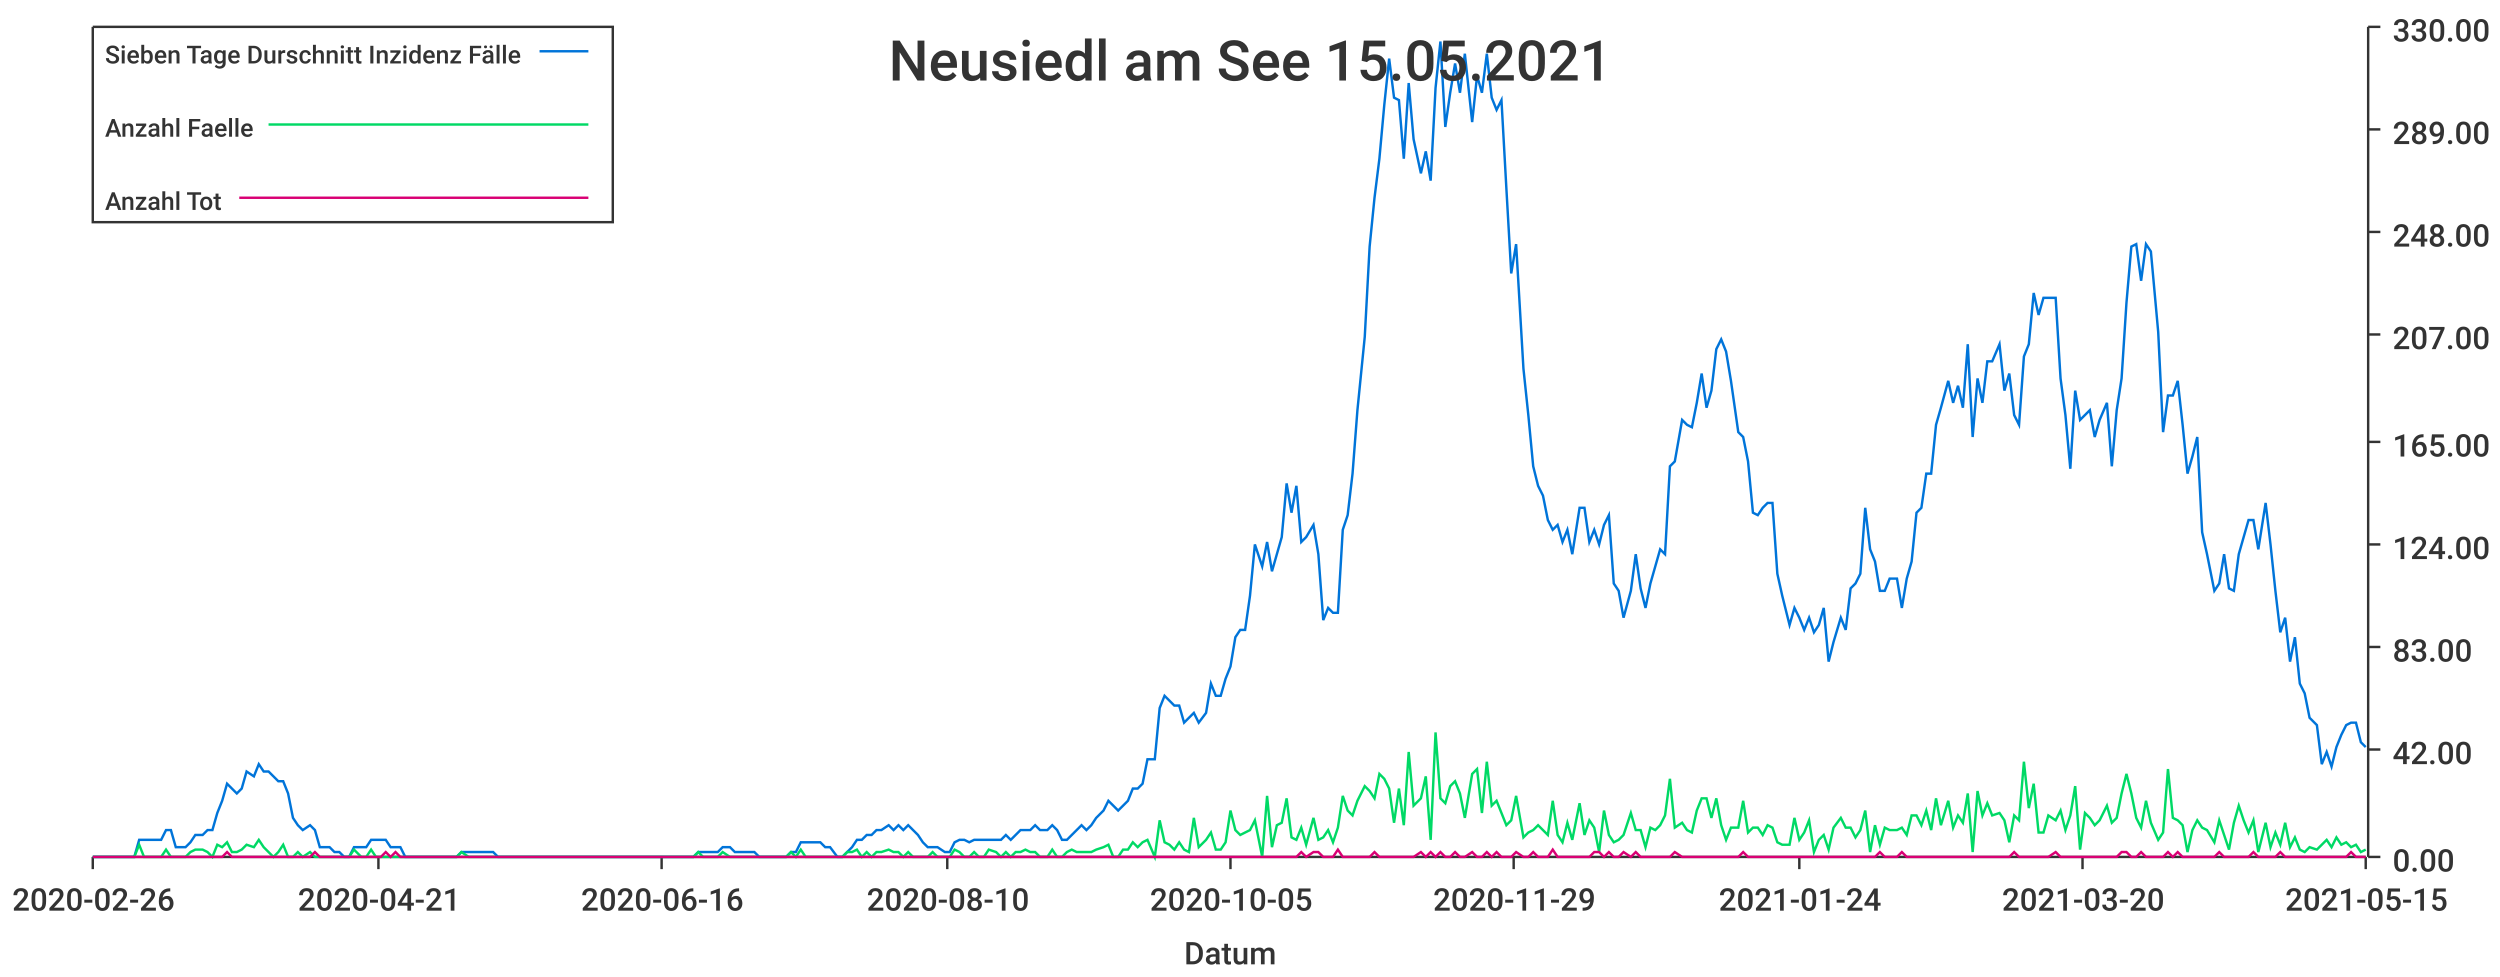
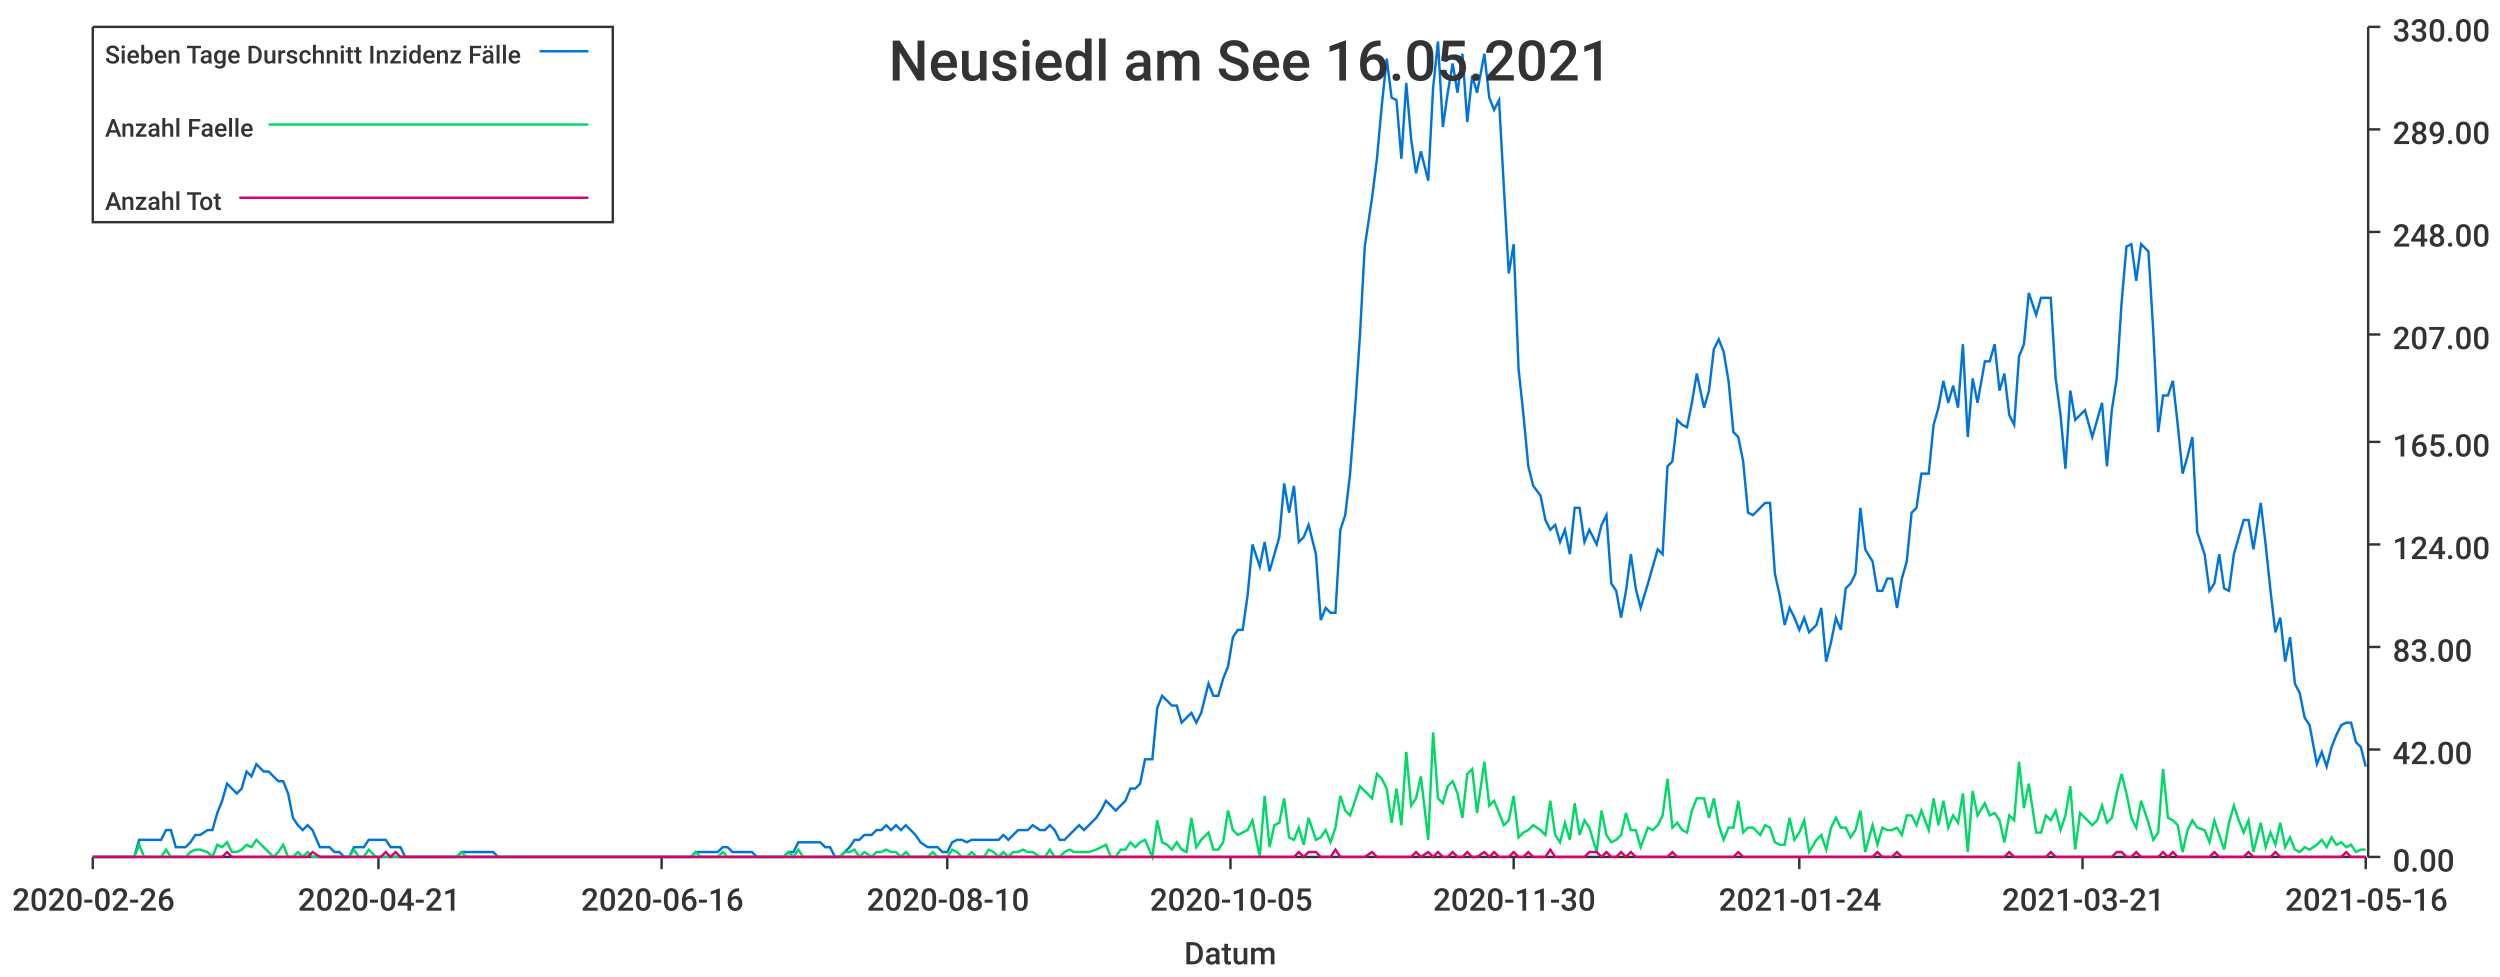
<svg xmlns="http://www.w3.org/2000/svg" width="1024" height="400">\n<path d="M 0 0 L 1024 0 L 1024 400 L 0 400 L 0 0" style="stroke-width:0;stroke:rgba(255,255,255,1.0);fill:rgba(255,255,255,1.0)" />
  <path d="M 38 11 L 969 11 L 969 351 L 38 351 L 38 11" style="stroke-width:0;stroke:rgba(255,255,255,1.0);fill:rgba(255,255,255,1.0)" />
  <path d="M 38 351 L 969 351" style="stroke-width:1;stroke:rgba(51,51,51,1.0);fill:none" />
  <path d="M 38 351 L 38 356" style="stroke-width:1;stroke:rgba(51,51,51,1.0);fill:none" />
  <text x="5" y="373" style="stroke-width:0;stroke:none;fill:rgba(51,51,51,1.0);font-size:12.8px;font-family:'Roboto Medium',sans-serif">2020-02-26</text>
  <path d="M 155 351 L 155 356" style="stroke-width:1;stroke:rgba(51,51,51,1.0);fill:none" />
  <text x="122" y="373" style="stroke-width:0;stroke:none;fill:rgba(51,51,51,1.0);font-size:12.8px;font-family:'Roboto Medium',sans-serif">2020-04-21</text>
  <path d="M 271 351 L 271 356" style="stroke-width:1;stroke:rgba(51,51,51,1.0);fill:none" />
  <text x="238" y="373" style="stroke-width:0;stroke:none;fill:rgba(51,51,51,1.0);font-size:12.8px;font-family:'Roboto Medium',sans-serif">2020-06-16</text>
  <path d="M 388 351 L 388 356" style="stroke-width:1;stroke:rgba(51,51,51,1.0);fill:none" />
  <text x="355" y="373" style="stroke-width:0;stroke:none;fill:rgba(51,51,51,1.0);font-size:12.8px;font-family:'Roboto Medium',sans-serif">2020-08-10</text>
  <path d="M 504 351 L 504 356" style="stroke-width:1;stroke:rgba(51,51,51,1.0);fill:none" />
  <text x="471" y="373" style="stroke-width:0;stroke:none;fill:rgba(51,51,51,1.0);font-size:12.8px;font-family:'Roboto Medium',sans-serif">2020-10-05</text>
  <path d="M 620 351 L 620 356" style="stroke-width:1;stroke:rgba(51,51,51,1.0);fill:none" />
-   <text x="587" y="373" style="stroke-width:0;stroke:none;fill:rgba(51,51,51,1.0);font-size:12.8px;font-family:'Roboto Medium',sans-serif">2020-11-29</text>
+   <text x="587" y="373" style="stroke-width:0;stroke:none;fill:rgba(51,51,51,1.0);font-size:12.8px;font-family:'Roboto Medium',sans-serif">2020-11-30</text>
  <path d="M 737 351 L 737 356" style="stroke-width:1;stroke:rgba(51,51,51,1.0);fill:none" />
  <text x="704" y="373" style="stroke-width:0;stroke:none;fill:rgba(51,51,51,1.0);font-size:12.8px;font-family:'Roboto Medium',sans-serif">2021-01-24</text>
  <path d="M 853 351 L 853 356" style="stroke-width:1;stroke:rgba(51,51,51,1.0);fill:none" />
-   <text x="820" y="373" style="stroke-width:0;stroke:none;fill:rgba(51,51,51,1.0);font-size:12.8px;font-family:'Roboto Medium',sans-serif">2021-03-20</text>
+   <text x="820" y="373" style="stroke-width:0;stroke:none;fill:rgba(51,51,51,1.0);font-size:12.8px;font-family:'Roboto Medium',sans-serif">2021-03-21</text>
  <path d="M 969 351 L 969 356" style="stroke-width:1;stroke:rgba(51,51,51,1.0);fill:none" />
-   <text x="936" y="373" style="stroke-width:0;stroke:none;fill:rgba(51,51,51,1.0);font-size:12.8px;font-family:'Roboto Medium',sans-serif">2021-05-15</text>
+   <text x="936" y="373" style="stroke-width:0;stroke:none;fill:rgba(51,51,51,1.0);font-size:12.8px;font-family:'Roboto Medium',sans-serif">2021-05-16</text>
  <text x="485" y="395" style="stroke-width:0;stroke:none;fill:rgba(51,51,51,1.0);font-size:12.8px;font-family:'Roboto Medium',sans-serif">Datum</text>
  <path d="M 970 351 L 970 11" style="stroke-width:1;stroke:rgba(51,51,51,1.0);fill:none" />
  <path d="M 970 351 L 975 351" style="stroke-width:1;stroke:rgba(51,51,51,1.0);fill:none" />
  <text x="980" y="357" style="stroke-width:0;stroke:none;fill:rgba(51,51,51,1.0);font-size:12.8px;font-family:'Roboto Medium',sans-serif">0.00</text>
  <path d="M 970 307 L 975 307" style="stroke-width:1;stroke:rgba(51,51,51,1.0);fill:none" />
  <text x="980" y="313" style="stroke-width:0;stroke:none;fill:rgba(51,51,51,1.0);font-size:12.8px;font-family:'Roboto Medium',sans-serif">42.00</text>
  <path d="M 970 265 L 975 265" style="stroke-width:1;stroke:rgba(51,51,51,1.0);fill:none" />
  <text x="980" y="271" style="stroke-width:0;stroke:none;fill:rgba(51,51,51,1.0);font-size:12.8px;font-family:'Roboto Medium',sans-serif">83.00</text>
  <path d="M 970 223 L 975 223" style="stroke-width:1;stroke:rgba(51,51,51,1.0);fill:none" />
  <text x="980" y="229" style="stroke-width:0;stroke:none;fill:rgba(51,51,51,1.0);font-size:12.8px;font-family:'Roboto Medium',sans-serif">124.00</text>
  <path d="M 970 181 L 975 181" style="stroke-width:1;stroke:rgba(51,51,51,1.0);fill:none" />
  <text x="980" y="187" style="stroke-width:0;stroke:none;fill:rgba(51,51,51,1.0);font-size:12.8px;font-family:'Roboto Medium',sans-serif">165.00</text>
  <path d="M 970 137 L 975 137" style="stroke-width:1;stroke:rgba(51,51,51,1.0);fill:none" />
  <text x="980" y="143" style="stroke-width:0;stroke:none;fill:rgba(51,51,51,1.0);font-size:12.8px;font-family:'Roboto Medium',sans-serif">207.00</text>
  <path d="M 970 95 L 975 95" style="stroke-width:1;stroke:rgba(51,51,51,1.0);fill:none" />
  <text x="980" y="101" style="stroke-width:0;stroke:none;fill:rgba(51,51,51,1.0);font-size:12.8px;font-family:'Roboto Medium',sans-serif">248.00</text>
  <path d="M 970 53 L 975 53" style="stroke-width:1;stroke:rgba(51,51,51,1.0);fill:none" />
  <text x="980" y="59" style="stroke-width:0;stroke:none;fill:rgba(51,51,51,1.0);font-size:12.8px;font-family:'Roboto Medium',sans-serif">289.00</text>
  <path d="M 970 11 L 975 11" style="stroke-width:1;stroke:rgba(51,51,51,1.0);fill:none" />
  <text x="980" y="17" style="stroke-width:0;stroke:none;fill:rgba(51,51,51,1.0);font-size:12.8px;font-family:'Roboto Medium',sans-serif">330.00</text>
-   <path d="M 38 351 L 41 351 L 43 351 L 45 351 L 47 351 L 49 351 L 51 351 L 53 351 L 55 351 L 57 344 L 59 344 L 62 344 L 64 344 L 66 344 L 68 340 L 70 340 L 72 347 L 74 347 L 76 347 L 78 345 L 80 342 L 83 342 L 85 340 L 87 340 L 89 333 L 91 328 L 93 321 L 95 323 L 97 325 L 99 323 L 101 316 L 104 318 L 106 313 L 108 316 L 110 316 L 112 318 L 114 320 L 116 320 L 118 325 L 120 335 L 122 338 L 124 340 L 127 338 L 129 340 L 131 347 L 133 347 L 135 347 L 137 349 L 139 349 L 141 351 L 143 351 L 145 347 L 148 347 L 150 347 L 152 344 L 154 344 L 156 344 L 158 344 L 160 347 L 162 347 L 164 347 L 166 351 L 169 351 L 171 351 L 173 351 L 175 351 L 177 351 L 179 351 L 181 351 L 183 351 L 185 351 L 187 351 L 189 349 L 192 349 L 194 349 L 196 349 L 198 349 L 200 349 L 202 349 L 204 351 L 206 351 L 208 351 L 210 351 L 213 351 L 215 351 L 217 351 L 219 351 L 221 351 L 223 351 L 225 351 L 227 351 L 229 351 L 231 351 L 234 351 L 236 351 L 238 351 L 240 351 L 242 351 L 244 351 L 246 351 L 248 351 L 250 351 L 252 351 L 254 351 L 257 351 L 259 351 L 261 351 L 263 351 L 265 351 L 267 351 L 269 351 L 271 351 L 273 351 L 275 351 L 278 351 L 280 351 L 282 351 L 284 351 L 286 349 L 288 349 L 290 349 L 292 349 L 294 349 L 296 347 L 299 347 L 301 349 L 303 349 L 305 349 L 307 349 L 309 349 L 311 351 L 313 351 L 315 351 L 317 351 L 319 351 L 322 351 L 324 349 L 326 349 L 328 345 L 330 345 L 332 345 L 334 345 L 336 345 L 338 347 L 340 347 L 343 351 L 345 351 L 347 349 L 349 347 L 351 344 L 353 344 L 355 342 L 357 342 L 359 340 L 361 340 L 364 338 L 366 340 L 368 338 L 370 340 L 372 338 L 374 340 L 376 342 L 378 345 L 380 347 L 382 347 L 384 347 L 387 349 L 389 349 L 391 345 L 393 344 L 395 344 L 397 345 L 399 344 L 401 344 L 403 344 L 405 344 L 408 344 L 410 344 L 412 342 L 414 344 L 416 342 L 418 340 L 420 340 L 422 340 L 424 338 L 426 340 L 429 340 L 431 338 L 433 340 L 435 344 L 437 344 L 439 342 L 441 340 L 443 338 L 445 340 L 447 338 L 449 335 L 452 332 L 454 328 L 456 330 L 458 332 L 460 330 L 462 328 L 464 323 L 466 323 L 468 321 L 470 311 L 473 311 L 475 290 L 477 285 L 479 287 L 481 289 L 483 289 L 485 296 L 487 294 L 489 292 L 491 296 L 494 292 L 496 280 L 498 285 L 500 285 L 502 278 L 504 273 L 506 261 L 508 258 L 510 258 L 512 244 L 514 223 L 517 232 L 519 222 L 521 234 L 523 227 L 525 220 L 527 198 L 529 210 L 531 199 L 533 222 L 535 220 L 538 215 L 540 227 L 542 254 L 544 249 L 546 251 L 548 251 L 550 217 L 552 211 L 554 194 L 556 168 L 559 138 L 561 101 L 563 81 L 565 65 L 567 43 L 569 24 L 571 40 L 573 41 L 575 65 L 577 34 L 579 57 L 582 71 L 584 62 L 586 74 L 588 36 L 590 17 L 592 52 L 594 38 L 596 26 L 598 38 L 600 22 L 603 50 L 605 31 L 607 38 L 609 22 L 611 40 L 613 45 L 615 41 L 617 77 L 619 112 L 621 100 L 624 151 L 626 170 L 628 191 L 630 199 L 632 203 L 634 213 L 636 217 L 638 215 L 640 222 L 642 217 L 644 227 L 647 208 L 649 208 L 651 222 L 653 217 L 655 223 L 657 215 L 659 211 L 661 239 L 663 242 L 665 253 L 668 242 L 670 227 L 672 241 L 674 249 L 676 239 L 678 232 L 680 225 L 682 227 L 684 191 L 686 189 L 689 172 L 691 174 L 693 175 L 695 165 L 697 153 L 699 167 L 701 160 L 703 143 L 705 139 L 707 144 L 709 156 L 712 177 L 714 179 L 716 189 L 718 210 L 720 211 L 722 208 L 724 206 L 726 206 L 728 235 L 730 244 L 733 256 L 735 249 L 737 253 L 739 258 L 741 253 L 743 259 L 745 256 L 747 249 L 749 271 L 751 263 L 754 253 L 756 258 L 758 241 L 760 239 L 762 235 L 764 208 L 766 225 L 768 230 L 770 242 L 772 242 L 774 237 L 777 237 L 779 249 L 781 237 L 783 230 L 785 210 L 787 208 L 789 194 L 791 194 L 793 174 L 795 167 L 798 156 L 800 165 L 802 158 L 804 167 L 806 141 L 808 179 L 810 155 L 812 165 L 814 148 L 816 148 L 819 141 L 821 160 L 823 153 L 825 170 L 827 174 L 829 146 L 831 141 L 833 120 L 835 129 L 837 122 L 839 122 L 842 122 L 844 155 L 846 170 L 848 192 L 850 160 L 852 172 L 854 170 L 856 168 L 858 179 L 860 172 L 863 165 L 865 191 L 867 168 L 869 155 L 871 124 L 873 101 L 875 100 L 877 115 L 879 100 L 881 103 L 884 136 L 886 177 L 888 162 L 890 162 L 892 156 L 894 174 L 896 194 L 898 187 L 900 179 L 902 218 L 904 227 L 907 242 L 909 239 L 911 227 L 913 241 L 915 242 L 917 227 L 919 220 L 921 213 L 923 213 L 925 225 L 928 206 L 930 223 L 932 242 L 934 259 L 936 253 L 938 271 L 940 261 L 942 280 L 944 284 L 946 294 L 949 297 L 951 313 L 953 308 L 955 314 L 957 306 L 959 301 L 961 297 L 963 296 L 965 296 L 967 304 L 969 306" style="stroke-width:1;stroke:rgba(0,116,217,1.0);fill:none" />
-   <path d="M 38 351 L 41 351 L 43 351 L 45 351 L 47 351 L 49 351 L 51 351 L 53 351 L 55 351 L 57 346 L 59 351 L 62 351 L 64 351 L 66 351 L 68 348 L 70 351 L 72 351 L 74 351 L 76 351 L 78 349 L 80 348 L 83 348 L 85 349 L 87 351 L 89 346 L 91 347 L 93 345 L 95 349 L 97 349 L 99 348 L 101 346 L 104 347 L 106 344 L 108 347 L 110 349 L 112 351 L 114 349 L 116 346 L 118 351 L 120 351 L 122 349 L 124 351 L 127 349 L 129 351 L 131 351 L 133 351 L 135 351 L 137 351 L 139 351 L 141 351 L 143 351 L 145 348 L 148 351 L 150 351 L 152 348 L 154 351 L 156 351 L 158 351 L 160 351 L 162 351 L 164 351 L 166 351 L 169 351 L 171 351 L 173 351 L 175 351 L 177 351 L 179 351 L 181 351 L 183 351 L 185 351 L 187 351 L 189 349 L 192 351 L 194 351 L 196 351 L 198 351 L 200 351 L 202 351 L 204 351 L 206 351 L 208 351 L 210 351 L 213 351 L 215 351 L 217 351 L 219 351 L 221 351 L 223 351 L 225 351 L 227 351 L 229 351 L 231 351 L 234 351 L 236 351 L 238 351 L 240 351 L 242 351 L 244 351 L 246 351 L 248 351 L 250 351 L 252 351 L 254 351 L 257 351 L 259 351 L 261 351 L 263 351 L 265 351 L 267 351 L 269 351 L 271 351 L 273 351 L 275 351 L 278 351 L 280 351 L 282 351 L 284 351 L 286 349 L 288 351 L 290 351 L 292 351 L 294 351 L 296 349 L 299 351 L 301 351 L 303 351 L 305 351 L 307 351 L 309 351 L 311 351 L 313 351 L 315 351 L 317 351 L 319 351 L 322 351 L 324 349 L 326 351 L 328 348 L 330 351 L 332 351 L 334 351 L 336 351 L 338 351 L 340 351 L 343 351 L 345 351 L 347 349 L 349 349 L 351 348 L 353 351 L 355 349 L 357 351 L 359 349 L 361 349 L 364 348 L 366 349 L 368 349 L 370 351 L 372 349 L 374 351 L 376 351 L 378 351 L 380 351 L 382 349 L 384 351 L 387 351 L 389 351 L 391 348 L 393 349 L 395 351 L 397 351 L 399 349 L 401 351 L 403 351 L 405 348 L 408 349 L 410 351 L 412 349 L 414 351 L 416 349 L 418 349 L 420 348 L 422 349 L 424 349 L 426 351 L 429 351 L 431 348 L 433 351 L 435 351 L 437 349 L 439 348 L 441 349 L 443 349 L 445 349 L 447 349 L 449 348 L 452 347 L 454 346 L 456 351 L 458 351 L 460 348 L 462 348 L 464 345 L 466 347 L 468 345 L 470 344 L 473 351 L 475 336 L 477 345 L 479 346 L 481 348 L 483 345 L 485 348 L 487 349 L 489 335 L 491 347 L 494 344 L 496 341 L 498 348 L 500 348 L 502 345 L 504 332 L 506 340 L 508 342 L 510 341 L 512 340 L 514 336 L 517 351 L 519 326 L 521 347 L 523 338 L 525 337 L 527 327 L 529 343 L 531 344 L 533 339 L 535 346 L 538 335 L 540 344 L 542 343 L 544 340 L 546 345 L 548 339 L 550 326 L 552 332 L 554 334 L 556 328 L 559 322 L 561 324 L 563 327 L 565 317 L 567 319 L 569 323 L 571 337 L 573 323 L 575 338 L 577 308 L 579 330 L 582 327 L 584 318 L 586 344 L 588 300 L 590 327 L 592 329 L 594 322 L 596 320 L 598 325 L 600 335 L 603 317 L 605 315 L 607 333 L 609 312 L 611 330 L 613 328 L 615 333 L 617 338 L 619 336 L 621 326 L 624 343 L 626 341 L 628 340 L 630 338 L 632 340 L 634 342 L 636 328 L 638 342 L 640 345 L 642 337 L 644 344 L 647 329 L 649 342 L 651 336 L 653 339 L 655 349 L 657 332 L 659 342 L 661 345 L 663 344 L 665 342 L 668 333 L 670 340 L 672 340 L 674 347 L 676 339 L 678 340 L 680 338 L 682 334 L 684 319 L 686 339 L 689 337 L 691 340 L 693 341 L 695 332 L 697 327 L 699 327 L 701 335 L 703 327 L 705 338 L 707 344 L 709 339 L 712 339 L 714 328 L 716 341 L 718 339 L 720 339 L 722 342 L 724 338 L 726 339 L 728 345 L 730 346 L 733 346 L 735 335 L 737 344 L 739 341 L 741 336 L 743 349 L 745 344 L 747 342 L 749 348 L 751 339 L 754 335 L 756 339 L 758 339 L 760 343 L 762 340 L 764 332 L 766 349 L 768 338 L 770 346 L 772 339 L 774 340 L 777 340 L 779 339 L 781 342 L 783 334 L 785 334 L 787 338 L 789 332 L 791 340 L 793 327 L 795 338 L 798 328 L 800 339 L 802 334 L 804 337 L 806 325 L 808 349 L 810 324 L 812 334 L 814 329 L 816 334 L 819 333 L 821 336 L 823 345 L 825 334 L 827 336 L 829 312 L 831 331 L 833 321 L 835 341 L 837 341 L 839 334 L 842 336 L 844 332 L 846 340 L 848 334 L 850 322 L 852 348 L 854 333 L 856 335 L 858 338 L 860 336 L 863 330 L 865 337 L 867 335 L 869 325 L 871 317 L 873 325 L 875 335 L 877 339 L 879 328 L 881 337 L 884 344 L 886 341 L 888 315 L 890 335 L 892 336 L 894 338 L 896 349 L 898 340 L 900 336 L 902 339 L 904 340 L 907 345 L 909 336 L 911 342 L 913 348 L 915 337 L 917 330 L 919 336 L 921 341 L 923 336 L 925 349 L 928 337 L 930 347 L 932 341 L 934 346 L 936 337 L 938 347 L 940 343 L 942 348 L 944 349 L 946 347 L 949 348 L 951 346 L 953 344 L 955 347 L 957 343 L 959 346 L 961 345 L 963 347 L 965 346 L 967 349 L 969 348" style="stroke-width:1;stroke:rgba(0,217,101,1.0);fill:none" />
-   <path d="M 38 351 L 41 351 L 43 351 L 45 351 L 47 351 L 49 351 L 51 351 L 53 351 L 55 351 L 57 351 L 59 351 L 62 351 L 64 351 L 66 351 L 68 351 L 70 351 L 72 351 L 74 351 L 76 351 L 78 351 L 80 351 L 83 351 L 85 351 L 87 351 L 89 351 L 91 351 L 93 349 L 95 351 L 97 351 L 99 351 L 101 351 L 104 351 L 106 351 L 108 351 L 110 351 L 112 351 L 114 351 L 116 351 L 118 351 L 120 351 L 122 351 L 124 351 L 127 351 L 129 349 L 131 351 L 133 351 L 135 351 L 137 351 L 139 351 L 141 351 L 143 351 L 145 351 L 148 351 L 150 351 L 152 351 L 154 351 L 156 351 L 158 349 L 160 351 L 162 349 L 164 351 L 166 351 L 169 351 L 171 351 L 173 351 L 175 351 L 177 351 L 179 351 L 181 351 L 183 351 L 185 351 L 187 351 L 189 351 L 192 351 L 194 351 L 196 351 L 198 351 L 200 351 L 202 351 L 204 351 L 206 351 L 208 351 L 210 351 L 213 351 L 215 351 L 217 351 L 219 351 L 221 351 L 223 351 L 225 351 L 227 351 L 229 351 L 231 351 L 234 351 L 236 351 L 238 351 L 240 351 L 242 351 L 244 351 L 246 351 L 248 351 L 250 351 L 252 351 L 254 351 L 257 351 L 259 351 L 261 351 L 263 351 L 265 351 L 267 351 L 269 351 L 271 351 L 273 351 L 275 351 L 278 351 L 280 351 L 282 351 L 284 351 L 286 351 L 288 351 L 290 351 L 292 351 L 294 351 L 296 351 L 299 351 L 301 351 L 303 351 L 305 351 L 307 351 L 309 351 L 311 351 L 313 351 L 315 351 L 317 351 L 319 351 L 322 351 L 324 351 L 326 351 L 328 351 L 330 351 L 332 351 L 334 351 L 336 351 L 338 351 L 340 351 L 343 351 L 345 351 L 347 351 L 349 351 L 351 351 L 353 351 L 355 351 L 357 351 L 359 351 L 361 351 L 364 351 L 366 351 L 368 351 L 370 351 L 372 351 L 374 351 L 376 351 L 378 351 L 380 351 L 382 351 L 384 351 L 387 351 L 389 351 L 391 351 L 393 351 L 395 351 L 397 351 L 399 351 L 401 351 L 403 351 L 405 351 L 408 351 L 410 351 L 412 351 L 414 351 L 416 351 L 418 351 L 420 351 L 422 351 L 424 351 L 426 351 L 429 351 L 431 351 L 433 351 L 435 351 L 437 351 L 439 351 L 441 351 L 443 351 L 445 351 L 447 351 L 449 351 L 452 351 L 454 351 L 456 351 L 458 351 L 460 351 L 462 351 L 464 351 L 466 351 L 468 351 L 470 351 L 473 351 L 475 351 L 477 351 L 479 351 L 481 351 L 483 351 L 485 351 L 487 351 L 489 351 L 491 351 L 494 351 L 496 351 L 498 351 L 500 351 L 502 351 L 504 351 L 506 351 L 508 351 L 510 351 L 512 351 L 514 351 L 517 351 L 519 351 L 521 351 L 523 351 L 525 351 L 527 351 L 529 351 L 531 351 L 533 349 L 535 351 L 538 349 L 540 349 L 542 351 L 544 351 L 546 351 L 548 348 L 550 351 L 552 351 L 554 351 L 556 351 L 559 351 L 561 351 L 563 349 L 565 351 L 567 351 L 569 351 L 571 351 L 573 351 L 575 351 L 577 351 L 579 351 L 582 349 L 584 351 L 586 349 L 588 351 L 590 349 L 592 351 L 594 351 L 596 349 L 598 351 L 600 351 L 603 349 L 605 351 L 607 351 L 609 349 L 611 351 L 613 349 L 615 351 L 617 351 L 619 351 L 621 349 L 624 351 L 626 351 L 628 349 L 630 351 L 632 351 L 634 351 L 636 348 L 638 351 L 640 351 L 642 351 L 644 351 L 647 351 L 649 351 L 651 351 L 653 349 L 655 349 L 657 351 L 659 349 L 661 351 L 663 351 L 665 349 L 668 351 L 670 349 L 672 351 L 674 351 L 676 351 L 678 351 L 680 351 L 682 351 L 684 351 L 686 349 L 689 351 L 691 351 L 693 351 L 695 351 L 697 351 L 699 351 L 701 351 L 703 351 L 705 351 L 707 351 L 709 351 L 712 351 L 714 349 L 716 351 L 718 351 L 720 351 L 722 351 L 724 351 L 726 351 L 728 351 L 730 351 L 733 351 L 735 351 L 737 351 L 739 351 L 741 351 L 743 351 L 745 351 L 747 351 L 749 351 L 751 351 L 754 351 L 756 351 L 758 351 L 760 351 L 762 351 L 764 351 L 766 351 L 768 351 L 770 349 L 772 351 L 774 351 L 777 351 L 779 349 L 781 351 L 783 351 L 785 351 L 787 351 L 789 351 L 791 351 L 793 351 L 795 351 L 798 351 L 800 351 L 802 351 L 804 351 L 806 351 L 808 351 L 810 351 L 812 351 L 814 351 L 816 351 L 819 351 L 821 351 L 823 351 L 825 349 L 827 351 L 829 351 L 831 351 L 833 351 L 835 351 L 837 351 L 839 351 L 842 349 L 844 351 L 846 351 L 848 351 L 850 351 L 852 351 L 854 351 L 856 351 L 858 351 L 860 351 L 863 351 L 865 351 L 867 351 L 869 349 L 871 349 L 873 351 L 875 351 L 877 349 L 879 351 L 881 351 L 884 351 L 886 351 L 888 349 L 890 351 L 892 349 L 894 351 L 896 351 L 898 351 L 900 351 L 902 351 L 904 351 L 907 351 L 909 349 L 911 351 L 913 351 L 915 351 L 917 351 L 919 351 L 921 351 L 923 349 L 925 351 L 928 351 L 930 351 L 932 351 L 934 349 L 936 351 L 938 351 L 940 351 L 942 351 L 944 351 L 946 351 L 949 351 L 951 351 L 953 351 L 955 351 L 957 351 L 959 351 L 961 351 L 963 349 L 965 351 L 967 351 L 969 351" style="stroke-width:1;stroke:rgba(217,0,116,1.0);fill:none" />
-   <text x="364" y="33" style="stroke-width:0;stroke:none;fill:rgba(51,51,51,1.0);font-size:23.0px;font-family:'Roboto Medium',sans-serif">Neusiedl am See 15.05.2021</text>
+   <path d="M 38 351 L 41 351 L 43 351 L 45 351 L 47 351 L 49 351 L 51 351 L 53 351 L 55 351 L 57 344 L 59 344 L 62 344 L 64 344 L 66 344 L 68 340 L 70 340 L 72 347 L 74 347 L 76 347 L 78 345 L 80 342 L 82 342 L 85 340 L 87 340 L 89 333 L 91 328 L 93 321 L 95 323 L 97 325 L 99 323 L 101 316 L 103 318 L 105 313 L 108 316 L 110 316 L 112 318 L 114 320 L 116 320 L 118 325 L 120 335 L 122 338 L 124 340 L 126 338 L 128 340 L 131 347 L 133 347 L 135 347 L 137 349 L 139 349 L 141 351 L 143 351 L 145 347 L 147 347 L 149 347 L 151 344 L 154 344 L 156 344 L 158 344 L 160 347 L 162 347 L 164 347 L 166 351 L 168 351 L 170 351 L 172 351 L 174 351 L 177 351 L 179 351 L 181 351 L 183 351 L 185 351 L 187 351 L 189 349 L 191 349 L 193 349 L 195 349 L 198 349 L 200 349 L 202 349 L 204 351 L 206 351 L 208 351 L 210 351 L 212 351 L 214 351 L 216 351 L 218 351 L 221 351 L 223 351 L 225 351 L 227 351 L 229 351 L 231 351 L 233 351 L 235 351 L 237 351 L 239 351 L 241 351 L 244 351 L 246 351 L 248 351 L 250 351 L 252 351 L 254 351 L 256 351 L 258 351 L 260 351 L 262 351 L 264 351 L 267 351 L 269 351 L 271 351 L 273 351 L 275 351 L 277 351 L 279 351 L 281 351 L 283 351 L 285 349 L 287 349 L 290 349 L 292 349 L 294 349 L 296 347 L 298 347 L 300 349 L 302 349 L 304 349 L 306 349 L 308 349 L 310 351 L 313 351 L 315 351 L 317 351 L 319 351 L 321 351 L 323 349 L 325 349 L 327 345 L 329 345 L 331 345 L 333 345 L 336 345 L 338 347 L 340 347 L 342 351 L 344 351 L 346 349 L 348 347 L 350 344 L 352 344 L 354 342 L 357 342 L 359 340 L 361 340 L 363 338 L 365 340 L 367 338 L 369 340 L 371 338 L 373 340 L 375 342 L 377 345 L 380 347 L 382 347 L 384 347 L 386 349 L 388 349 L 390 345 L 392 344 L 394 344 L 396 345 L 398 344 L 400 344 L 403 344 L 405 344 L 407 344 L 409 344 L 411 342 L 413 344 L 415 342 L 417 340 L 419 340 L 421 340 L 423 338 L 426 340 L 428 340 L 430 338 L 432 340 L 434 344 L 436 344 L 438 342 L 440 340 L 442 338 L 444 340 L 446 338 L 449 335 L 451 332 L 453 328 L 455 330 L 457 332 L 459 330 L 461 328 L 463 323 L 465 323 L 467 321 L 469 311 L 472 311 L 474 290 L 476 285 L 478 287 L 480 289 L 482 289 L 484 296 L 486 294 L 488 292 L 490 296 L 492 292 L 495 280 L 497 285 L 499 285 L 501 278 L 503 273 L 505 261 L 507 258 L 509 258 L 511 244 L 513 223 L 516 232 L 518 222 L 520 234 L 522 227 L 524 220 L 526 198 L 528 210 L 530 199 L 532 222 L 534 220 L 536 215 L 539 227 L 541 254 L 543 249 L 545 251 L 547 251 L 549 217 L 551 211 L 553 194 L 555 168 L 557 138 L 559 101 L 562 81 L 564 65 L 566 43 L 568 24 L 570 40 L 572 41 L 574 65 L 576 34 L 578 57 L 580 71 L 582 62 L 585 74 L 587 36 L 589 17 L 591 52 L 593 38 L 595 26 L 597 38 L 599 22 L 601 50 L 603 31 L 605 38 L 608 22 L 610 40 L 612 45 L 614 41 L 616 77 L 618 112 L 620 100 L 622 151 L 624 170 L 626 191 L 628 199 L 631 203 L 633 213 L 635 217 L 637 215 L 639 222 L 641 217 L 643 227 L 645 208 L 647 208 L 649 222 L 651 217 L 654 223 L 656 215 L 658 211 L 660 239 L 662 242 L 664 253 L 666 242 L 668 227 L 670 241 L 672 249 L 675 239 L 677 232 L 679 225 L 681 227 L 683 191 L 685 189 L 687 172 L 689 174 L 691 175 L 693 165 L 695 153 L 698 167 L 700 160 L 702 143 L 704 139 L 706 144 L 708 156 L 710 177 L 712 179 L 714 189 L 716 210 L 718 211 L 721 208 L 723 206 L 725 206 L 727 235 L 729 244 L 731 256 L 733 249 L 735 253 L 737 258 L 739 253 L 741 259 L 744 256 L 746 249 L 748 271 L 750 263 L 752 253 L 754 258 L 756 241 L 758 239 L 760 235 L 762 208 L 764 225 L 767 230 L 769 242 L 771 242 L 773 237 L 775 237 L 777 249 L 779 237 L 781 230 L 783 210 L 785 208 L 787 194 L 790 194 L 792 174 L 794 167 L 796 156 L 798 165 L 800 158 L 802 167 L 804 141 L 806 179 L 808 155 L 810 165 L 813 148 L 815 148 L 817 141 L 819 160 L 821 153 L 823 170 L 825 174 L 827 146 L 829 141 L 831 120 L 834 129 L 836 122 L 838 122 L 840 122 L 842 155 L 844 170 L 846 192 L 848 160 L 850 172 L 852 170 L 854 168 L 857 179 L 859 172 L 861 165 L 863 191 L 865 168 L 867 155 L 869 124 L 871 101 L 873 100 L 875 115 L 877 100 L 880 103 L 882 136 L 884 177 L 886 162 L 888 162 L 890 156 L 892 174 L 894 194 L 896 187 L 898 179 L 900 218 L 903 227 L 905 242 L 907 239 L 909 227 L 911 241 L 913 242 L 915 227 L 917 220 L 919 213 L 921 213 L 923 225 L 926 206 L 928 223 L 930 242 L 932 259 L 934 253 L 936 271 L 938 261 L 940 280 L 942 284 L 944 294 L 946 297 L 949 313 L 951 308 L 953 314 L 955 306 L 957 301 L 959 297 L 961 296 L 963 296 L 965 304 L 967 306 L 969 314" style="stroke-width:1;stroke:rgba(0,116,217,1.0);fill:none" />
+   <path d="M 38 351 L 41 351 L 43 351 L 45 351 L 47 351 L 49 351 L 51 351 L 53 351 L 55 351 L 57 346 L 59 351 L 62 351 L 64 351 L 66 351 L 68 348 L 70 351 L 72 351 L 74 351 L 76 351 L 78 349 L 80 348 L 82 348 L 85 349 L 87 351 L 89 346 L 91 347 L 93 345 L 95 349 L 97 349 L 99 348 L 101 346 L 103 347 L 105 344 L 108 347 L 110 349 L 112 351 L 114 349 L 116 346 L 118 351 L 120 351 L 122 349 L 124 351 L 126 349 L 128 351 L 131 351 L 133 351 L 135 351 L 137 351 L 139 351 L 141 351 L 143 351 L 145 348 L 147 351 L 149 351 L 151 348 L 154 351 L 156 351 L 158 351 L 160 351 L 162 351 L 164 351 L 166 351 L 168 351 L 170 351 L 172 351 L 174 351 L 177 351 L 179 351 L 181 351 L 183 351 L 185 351 L 187 351 L 189 349 L 191 351 L 193 351 L 195 351 L 198 351 L 200 351 L 202 351 L 204 351 L 206 351 L 208 351 L 210 351 L 212 351 L 214 351 L 216 351 L 218 351 L 221 351 L 223 351 L 225 351 L 227 351 L 229 351 L 231 351 L 233 351 L 235 351 L 237 351 L 239 351 L 241 351 L 244 351 L 246 351 L 248 351 L 250 351 L 252 351 L 254 351 L 256 351 L 258 351 L 260 351 L 262 351 L 264 351 L 267 351 L 269 351 L 271 351 L 273 351 L 275 351 L 277 351 L 279 351 L 281 351 L 283 351 L 285 349 L 287 351 L 290 351 L 292 351 L 294 351 L 296 349 L 298 351 L 300 351 L 302 351 L 304 351 L 306 351 L 308 351 L 310 351 L 313 351 L 315 351 L 317 351 L 319 351 L 321 351 L 323 349 L 325 351 L 327 348 L 329 351 L 331 351 L 333 351 L 336 351 L 338 351 L 340 351 L 342 351 L 344 351 L 346 349 L 348 349 L 350 348 L 352 351 L 354 349 L 357 351 L 359 349 L 361 349 L 363 348 L 365 349 L 367 349 L 369 351 L 371 349 L 373 351 L 375 351 L 377 351 L 380 351 L 382 349 L 384 351 L 386 351 L 388 351 L 390 348 L 392 349 L 394 351 L 396 351 L 398 349 L 400 351 L 403 351 L 405 348 L 407 349 L 409 351 L 411 349 L 413 351 L 415 349 L 417 349 L 419 348 L 421 349 L 423 349 L 426 351 L 428 351 L 430 348 L 432 351 L 434 351 L 436 349 L 438 348 L 440 349 L 442 349 L 444 349 L 446 349 L 449 348 L 451 347 L 453 346 L 455 351 L 457 351 L 459 348 L 461 348 L 463 345 L 465 347 L 467 345 L 469 344 L 472 351 L 474 336 L 476 345 L 478 346 L 480 348 L 482 345 L 484 348 L 486 349 L 488 335 L 490 347 L 492 344 L 495 341 L 497 348 L 499 348 L 501 345 L 503 332 L 505 340 L 507 342 L 509 341 L 511 340 L 513 336 L 516 351 L 518 326 L 520 347 L 522 338 L 524 337 L 526 327 L 528 343 L 530 344 L 532 339 L 534 346 L 536 335 L 539 344 L 541 343 L 543 340 L 545 345 L 547 339 L 549 326 L 551 332 L 553 334 L 555 328 L 557 322 L 559 324 L 562 327 L 564 317 L 566 319 L 568 323 L 570 337 L 572 323 L 574 338 L 576 308 L 578 330 L 580 327 L 582 318 L 585 344 L 587 300 L 589 327 L 591 329 L 593 322 L 595 320 L 597 325 L 599 335 L 601 317 L 603 315 L 605 333 L 608 312 L 610 330 L 612 328 L 614 333 L 616 338 L 618 336 L 620 326 L 622 343 L 624 341 L 626 340 L 628 338 L 631 340 L 633 342 L 635 328 L 637 342 L 639 345 L 641 337 L 643 344 L 645 329 L 647 342 L 649 336 L 651 339 L 654 349 L 656 332 L 658 342 L 660 345 L 662 344 L 664 342 L 666 333 L 668 340 L 670 340 L 672 347 L 675 339 L 677 340 L 679 338 L 681 334 L 683 319 L 685 339 L 687 337 L 689 340 L 691 341 L 693 332 L 695 327 L 698 327 L 700 335 L 702 327 L 704 338 L 706 344 L 708 339 L 710 339 L 712 328 L 714 341 L 716 339 L 718 339 L 721 342 L 723 338 L 725 339 L 727 345 L 729 346 L 731 346 L 733 335 L 735 344 L 737 341 L 739 336 L 741 349 L 744 344 L 746 342 L 748 348 L 750 339 L 752 335 L 754 339 L 756 339 L 758 343 L 760 340 L 762 332 L 764 349 L 767 338 L 769 346 L 771 339 L 773 340 L 775 340 L 777 339 L 779 342 L 781 334 L 783 334 L 785 338 L 787 332 L 790 340 L 792 327 L 794 338 L 796 328 L 798 339 L 800 334 L 802 337 L 804 325 L 806 349 L 808 324 L 810 334 L 813 329 L 815 334 L 817 333 L 819 336 L 821 345 L 823 334 L 825 336 L 827 312 L 829 331 L 831 321 L 834 341 L 836 341 L 838 334 L 840 336 L 842 332 L 844 340 L 846 334 L 848 322 L 850 348 L 852 333 L 854 335 L 857 338 L 859 336 L 861 330 L 863 337 L 865 335 L 867 325 L 869 317 L 871 325 L 873 335 L 875 339 L 877 328 L 880 337 L 882 344 L 884 341 L 886 315 L 888 335 L 890 336 L 892 338 L 894 349 L 896 340 L 898 336 L 900 339 L 903 340 L 905 345 L 907 336 L 909 342 L 911 348 L 913 337 L 915 330 L 917 336 L 919 341 L 921 336 L 923 349 L 926 337 L 928 347 L 930 341 L 932 346 L 934 337 L 936 347 L 938 343 L 940 348 L 942 349 L 944 347 L 946 348 L 949 346 L 951 344 L 953 347 L 955 343 L 957 346 L 959 345 L 961 347 L 963 346 L 965 349 L 967 348 L 969 348" style="stroke-width:1;stroke:rgba(0,217,101,1.0);fill:none" />
+   <path d="M 38 351 L 41 351 L 43 351 L 45 351 L 47 351 L 49 351 L 51 351 L 53 351 L 55 351 L 57 351 L 59 351 L 62 351 L 64 351 L 66 351 L 68 351 L 70 351 L 72 351 L 74 351 L 76 351 L 78 351 L 80 351 L 82 351 L 85 351 L 87 351 L 89 351 L 91 351 L 93 349 L 95 351 L 97 351 L 99 351 L 101 351 L 103 351 L 105 351 L 108 351 L 110 351 L 112 351 L 114 351 L 116 351 L 118 351 L 120 351 L 122 351 L 124 351 L 126 351 L 128 349 L 131 351 L 133 351 L 135 351 L 137 351 L 139 351 L 141 351 L 143 351 L 145 351 L 147 351 L 149 351 L 151 351 L 154 351 L 156 351 L 158 349 L 160 351 L 162 349 L 164 351 L 166 351 L 168 351 L 170 351 L 172 351 L 174 351 L 177 351 L 179 351 L 181 351 L 183 351 L 185 351 L 187 351 L 189 351 L 191 351 L 193 351 L 195 351 L 198 351 L 200 351 L 202 351 L 204 351 L 206 351 L 208 351 L 210 351 L 212 351 L 214 351 L 216 351 L 218 351 L 221 351 L 223 351 L 225 351 L 227 351 L 229 351 L 231 351 L 233 351 L 235 351 L 237 351 L 239 351 L 241 351 L 244 351 L 246 351 L 248 351 L 250 351 L 252 351 L 254 351 L 256 351 L 258 351 L 260 351 L 262 351 L 264 351 L 267 351 L 269 351 L 271 351 L 273 351 L 275 351 L 277 351 L 279 351 L 281 351 L 283 351 L 285 351 L 287 351 L 290 351 L 292 351 L 294 351 L 296 351 L 298 351 L 300 351 L 302 351 L 304 351 L 306 351 L 308 351 L 310 351 L 313 351 L 315 351 L 317 351 L 319 351 L 321 351 L 323 351 L 325 351 L 327 351 L 329 351 L 331 351 L 333 351 L 336 351 L 338 351 L 340 351 L 342 351 L 344 351 L 346 351 L 348 351 L 350 351 L 352 351 L 354 351 L 357 351 L 359 351 L 361 351 L 363 351 L 365 351 L 367 351 L 369 351 L 371 351 L 373 351 L 375 351 L 377 351 L 380 351 L 382 351 L 384 351 L 386 351 L 388 351 L 390 351 L 392 351 L 394 351 L 396 351 L 398 351 L 400 351 L 403 351 L 405 351 L 407 351 L 409 351 L 411 351 L 413 351 L 415 351 L 417 351 L 419 351 L 421 351 L 423 351 L 426 351 L 428 351 L 430 351 L 432 351 L 434 351 L 436 351 L 438 351 L 440 351 L 442 351 L 444 351 L 446 351 L 449 351 L 451 351 L 453 351 L 455 351 L 457 351 L 459 351 L 461 351 L 463 351 L 465 351 L 467 351 L 469 351 L 472 351 L 474 351 L 476 351 L 478 351 L 480 351 L 482 351 L 484 351 L 486 351 L 488 351 L 490 351 L 492 351 L 495 351 L 497 351 L 499 351 L 501 351 L 503 351 L 505 351 L 507 351 L 509 351 L 511 351 L 513 351 L 516 351 L 518 351 L 520 351 L 522 351 L 524 351 L 526 351 L 528 351 L 530 351 L 532 349 L 534 351 L 536 349 L 539 349 L 541 351 L 543 351 L 545 351 L 547 348 L 549 351 L 551 351 L 553 351 L 555 351 L 557 351 L 559 351 L 562 349 L 564 351 L 566 351 L 568 351 L 570 351 L 572 351 L 574 351 L 576 351 L 578 351 L 580 349 L 582 351 L 585 349 L 587 351 L 589 349 L 591 351 L 593 351 L 595 349 L 597 351 L 599 351 L 601 349 L 603 351 L 605 351 L 608 349 L 610 351 L 612 349 L 614 351 L 616 351 L 618 351 L 620 349 L 622 351 L 624 351 L 626 349 L 628 351 L 631 351 L 633 351 L 635 348 L 637 351 L 639 351 L 641 351 L 643 351 L 645 351 L 647 351 L 649 351 L 651 349 L 654 349 L 656 351 L 658 349 L 660 351 L 662 351 L 664 349 L 666 351 L 668 349 L 670 351 L 672 351 L 675 351 L 677 351 L 679 351 L 681 351 L 683 351 L 685 349 L 687 351 L 689 351 L 691 351 L 693 351 L 695 351 L 698 351 L 700 351 L 702 351 L 704 351 L 706 351 L 708 351 L 710 351 L 712 349 L 714 351 L 716 351 L 718 351 L 721 351 L 723 351 L 725 351 L 727 351 L 729 351 L 731 351 L 733 351 L 735 351 L 737 351 L 739 351 L 741 351 L 744 351 L 746 351 L 748 351 L 750 351 L 752 351 L 754 351 L 756 351 L 758 351 L 760 351 L 762 351 L 764 351 L 767 351 L 769 349 L 771 351 L 773 351 L 775 351 L 777 349 L 779 351 L 781 351 L 783 351 L 785 351 L 787 351 L 790 351 L 792 351 L 794 351 L 796 351 L 798 351 L 800 351 L 802 351 L 804 351 L 806 351 L 808 351 L 810 351 L 813 351 L 815 351 L 817 351 L 819 351 L 821 351 L 823 349 L 825 351 L 827 351 L 829 351 L 831 351 L 834 351 L 836 351 L 838 351 L 840 349 L 842 351 L 844 351 L 846 351 L 848 351 L 850 351 L 852 351 L 854 351 L 857 351 L 859 351 L 861 351 L 863 351 L 865 351 L 867 349 L 869 349 L 871 351 L 873 351 L 875 349 L 877 351 L 880 351 L 882 351 L 884 351 L 886 349 L 888 351 L 890 349 L 892 351 L 894 351 L 896 351 L 898 351 L 900 351 L 903 351 L 905 351 L 907 349 L 909 351 L 911 351 L 913 351 L 915 351 L 917 351 L 919 351 L 921 349 L 923 351 L 926 351 L 928 351 L 930 351 L 932 349 L 934 351 L 936 351 L 938 351 L 940 351 L 942 351 L 944 351 L 946 351 L 949 351 L 951 351 L 953 351 L 955 351 L 957 351 L 959 351 L 961 349 L 963 351 L 965 351 L 967 351 L 969 351" style="stroke-width:1;stroke:rgba(217,0,116,1.0);fill:none" />
+   <text x="364" y="33" style="stroke-width:0;stroke:none;fill:rgba(51,51,51,1.0);font-size:23.0px;font-family:'Roboto Medium',sans-serif">Neusiedl am See 16.05.2021</text>
  <path d="M 38 11 L 251 11 L 251 91 L 38 91 L 38 11" style="stroke-width:1;stroke:rgba(51,51,51,1.0);fill:rgba(255,255,255,1.0)" />
  <text x="43" y="26" style="stroke-width:0;stroke:none;fill:rgba(51,51,51,1.0);font-size:10.2px;font-family:'Roboto Medium',sans-serif">Sieben Tage Durschnitt Inzidenz Fälle</text>
  <path d="M 221 21 L 241 21" style="stroke-width:1;stroke:rgba(0,116,217,1.0);fill:none" />
  <text x="43" y="56" style="stroke-width:0;stroke:none;fill:rgba(51,51,51,1.0);font-size:10.2px;font-family:'Roboto Medium',sans-serif">Anzahl Faelle</text>
  <path d="M 110 51 L 241 51" style="stroke-width:1;stroke:rgba(0,217,101,1.0);fill:none" />
  <text x="43" y="86" style="stroke-width:0;stroke:none;fill:rgba(51,51,51,1.0);font-size:10.2px;font-family:'Roboto Medium',sans-serif">Anzahl Tot</text>
  <path d="M 98 81 L 241 81" style="stroke-width:1;stroke:rgba(217,0,116,1.0);fill:none" />
</svg>
